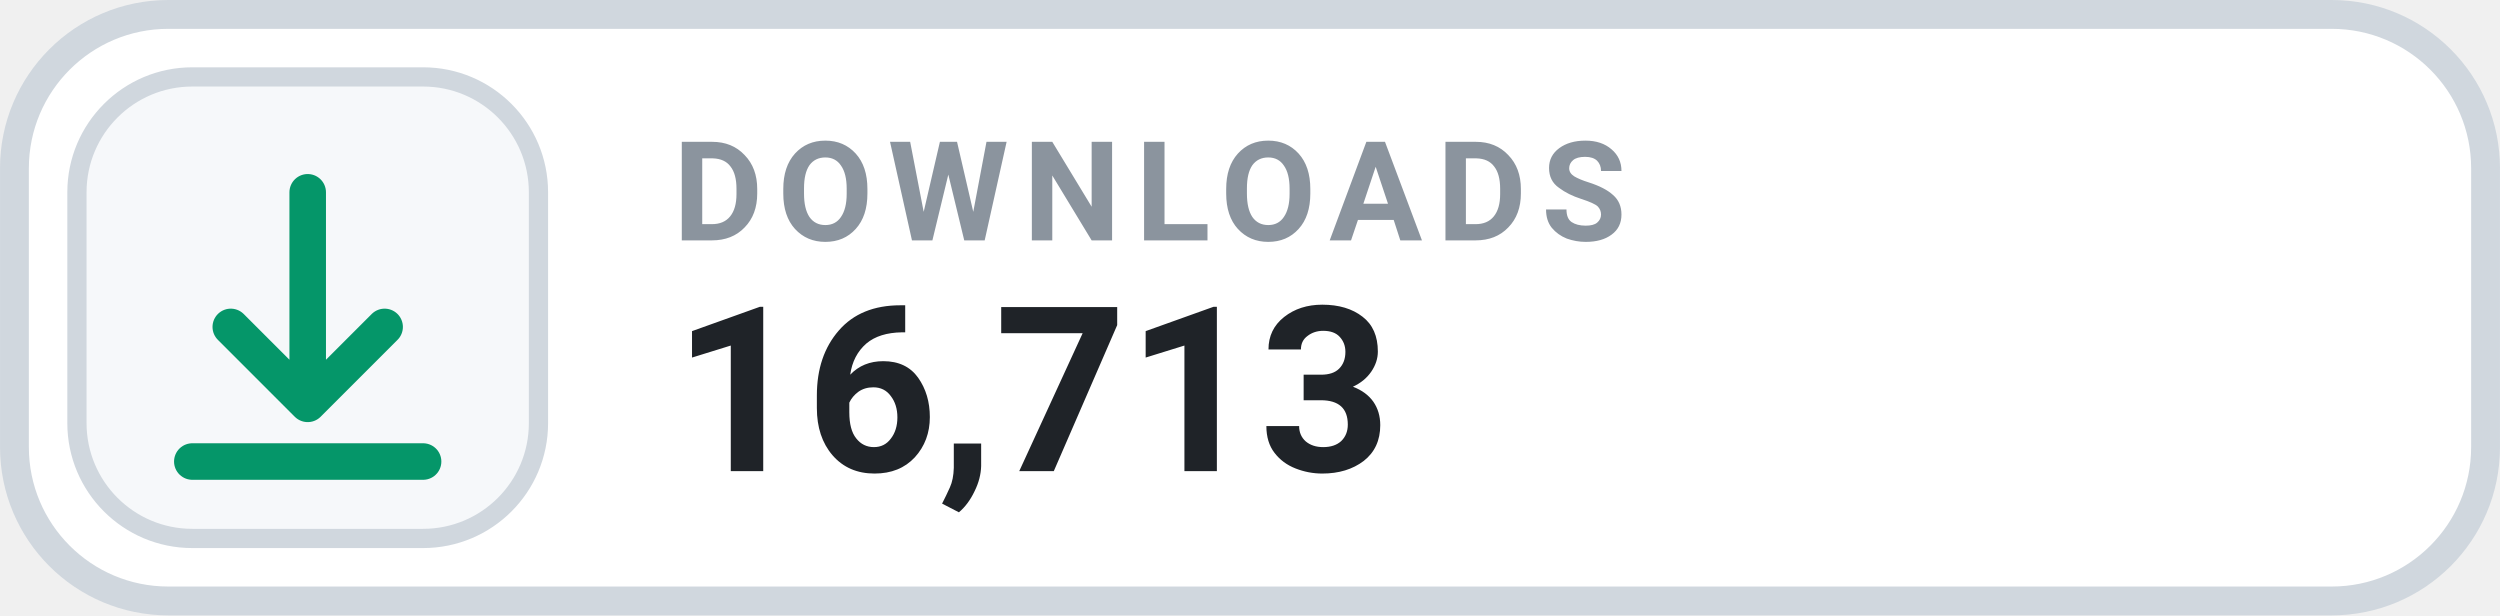
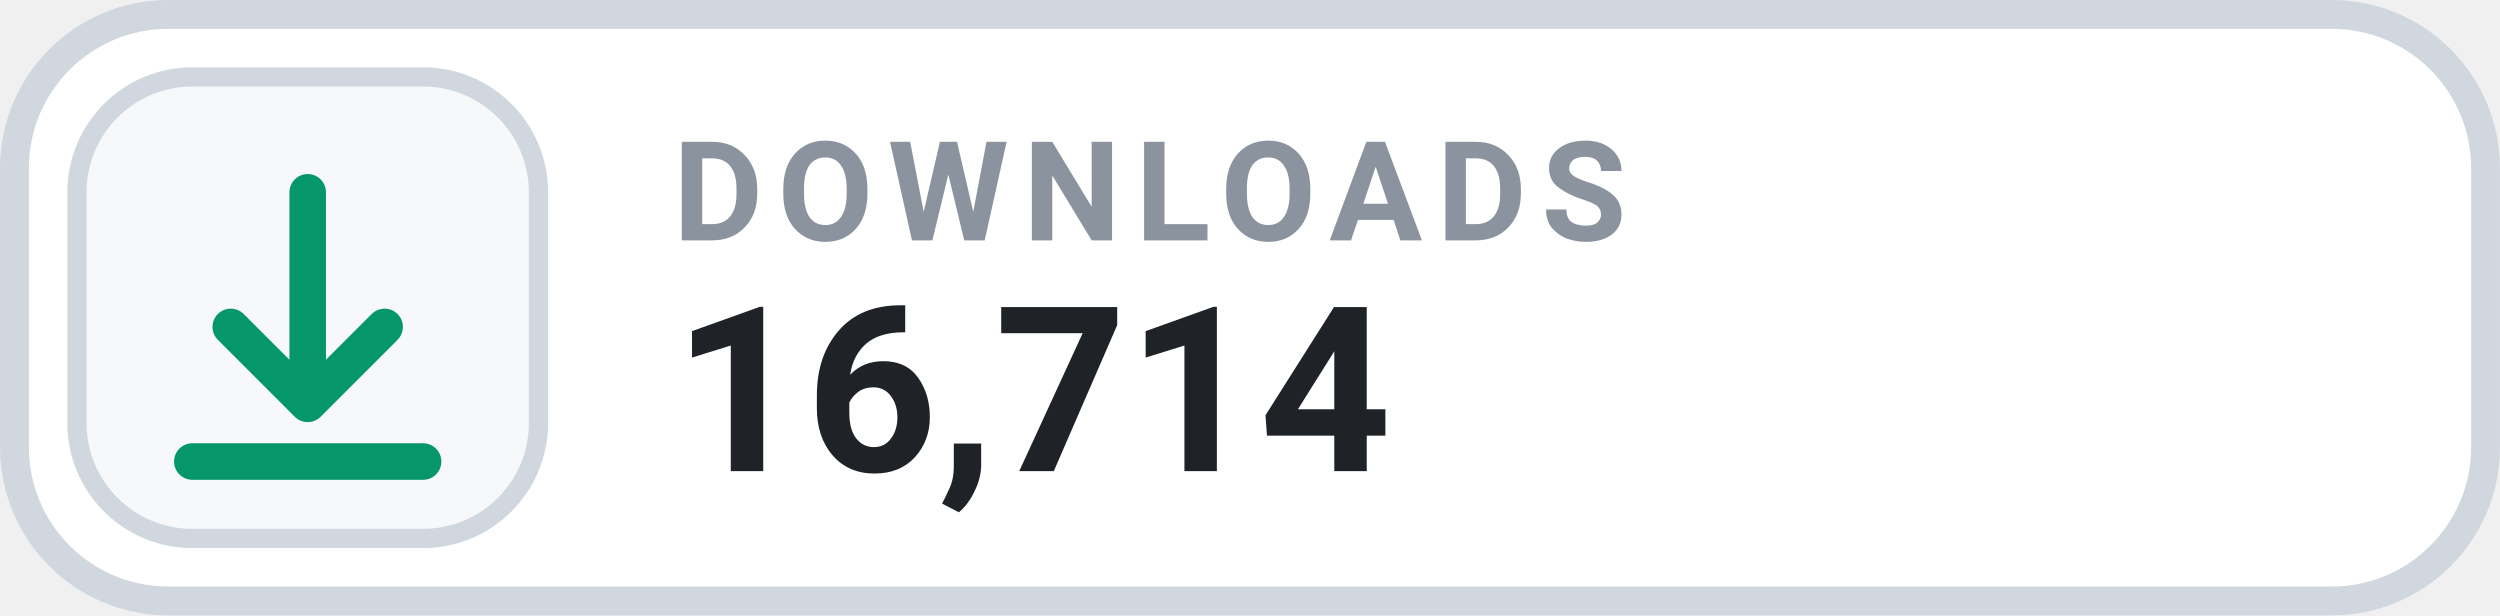
- <svg xmlns="http://www.w3.org/2000/svg" width="126" height="31.015" viewBox="0 0 130 32" role="img" aria-label="DOWNLOADS 16,713">
+ <svg xmlns="http://www.w3.org/2000/svg" width="126" height="31.015" viewBox="0 0 130 32" role="img" aria-label="DOWNLOADS 16,714">
  <rect x=".75" y=".75" width="128.5" height="30.5" rx="8" fill="#FFFFFF" stroke="#D0D7DE" stroke-width="1.5" />
  <rect x="4" y="4" width="24" height="24" rx="6" fill="#F6F8FA" stroke="#D0D7DE" stroke-width="1" />
  <g transform="translate(16 16)" style="color:#059669;">
    <path d="M0 -6 v11 m0 0 l4 -4 m-4 4 l-4 -4 M-6 8 h12" fill="none" stroke="currentColor" stroke-width="1.9" stroke-linecap="round" stroke-linejoin="round" />
  </g>
  <text x="35" y="12.5" fill="#8B949E" font-family="-apple-system,BlinkMacSystemFont,'Segoe UI',Roboto,Helvetica,Arial,sans-serif" font-size="7.2" font-weight="700" letter-spacing=".75">DOWNLOADS</text>
-   <text x="35" y="24.5" fill="#1F2328" font-family="-apple-system,BlinkMacSystemFont,'Segoe UI',Roboto,Helvetica,Arial,sans-serif" font-size="12" font-weight="700">16,713</text>
+   <text x="35" y="24.5" fill="#1F2328" font-family="-apple-system,BlinkMacSystemFont,'Segoe UI',Roboto,Helvetica,Arial,sans-serif" font-size="12" font-weight="700">16,714</text>
</svg>
